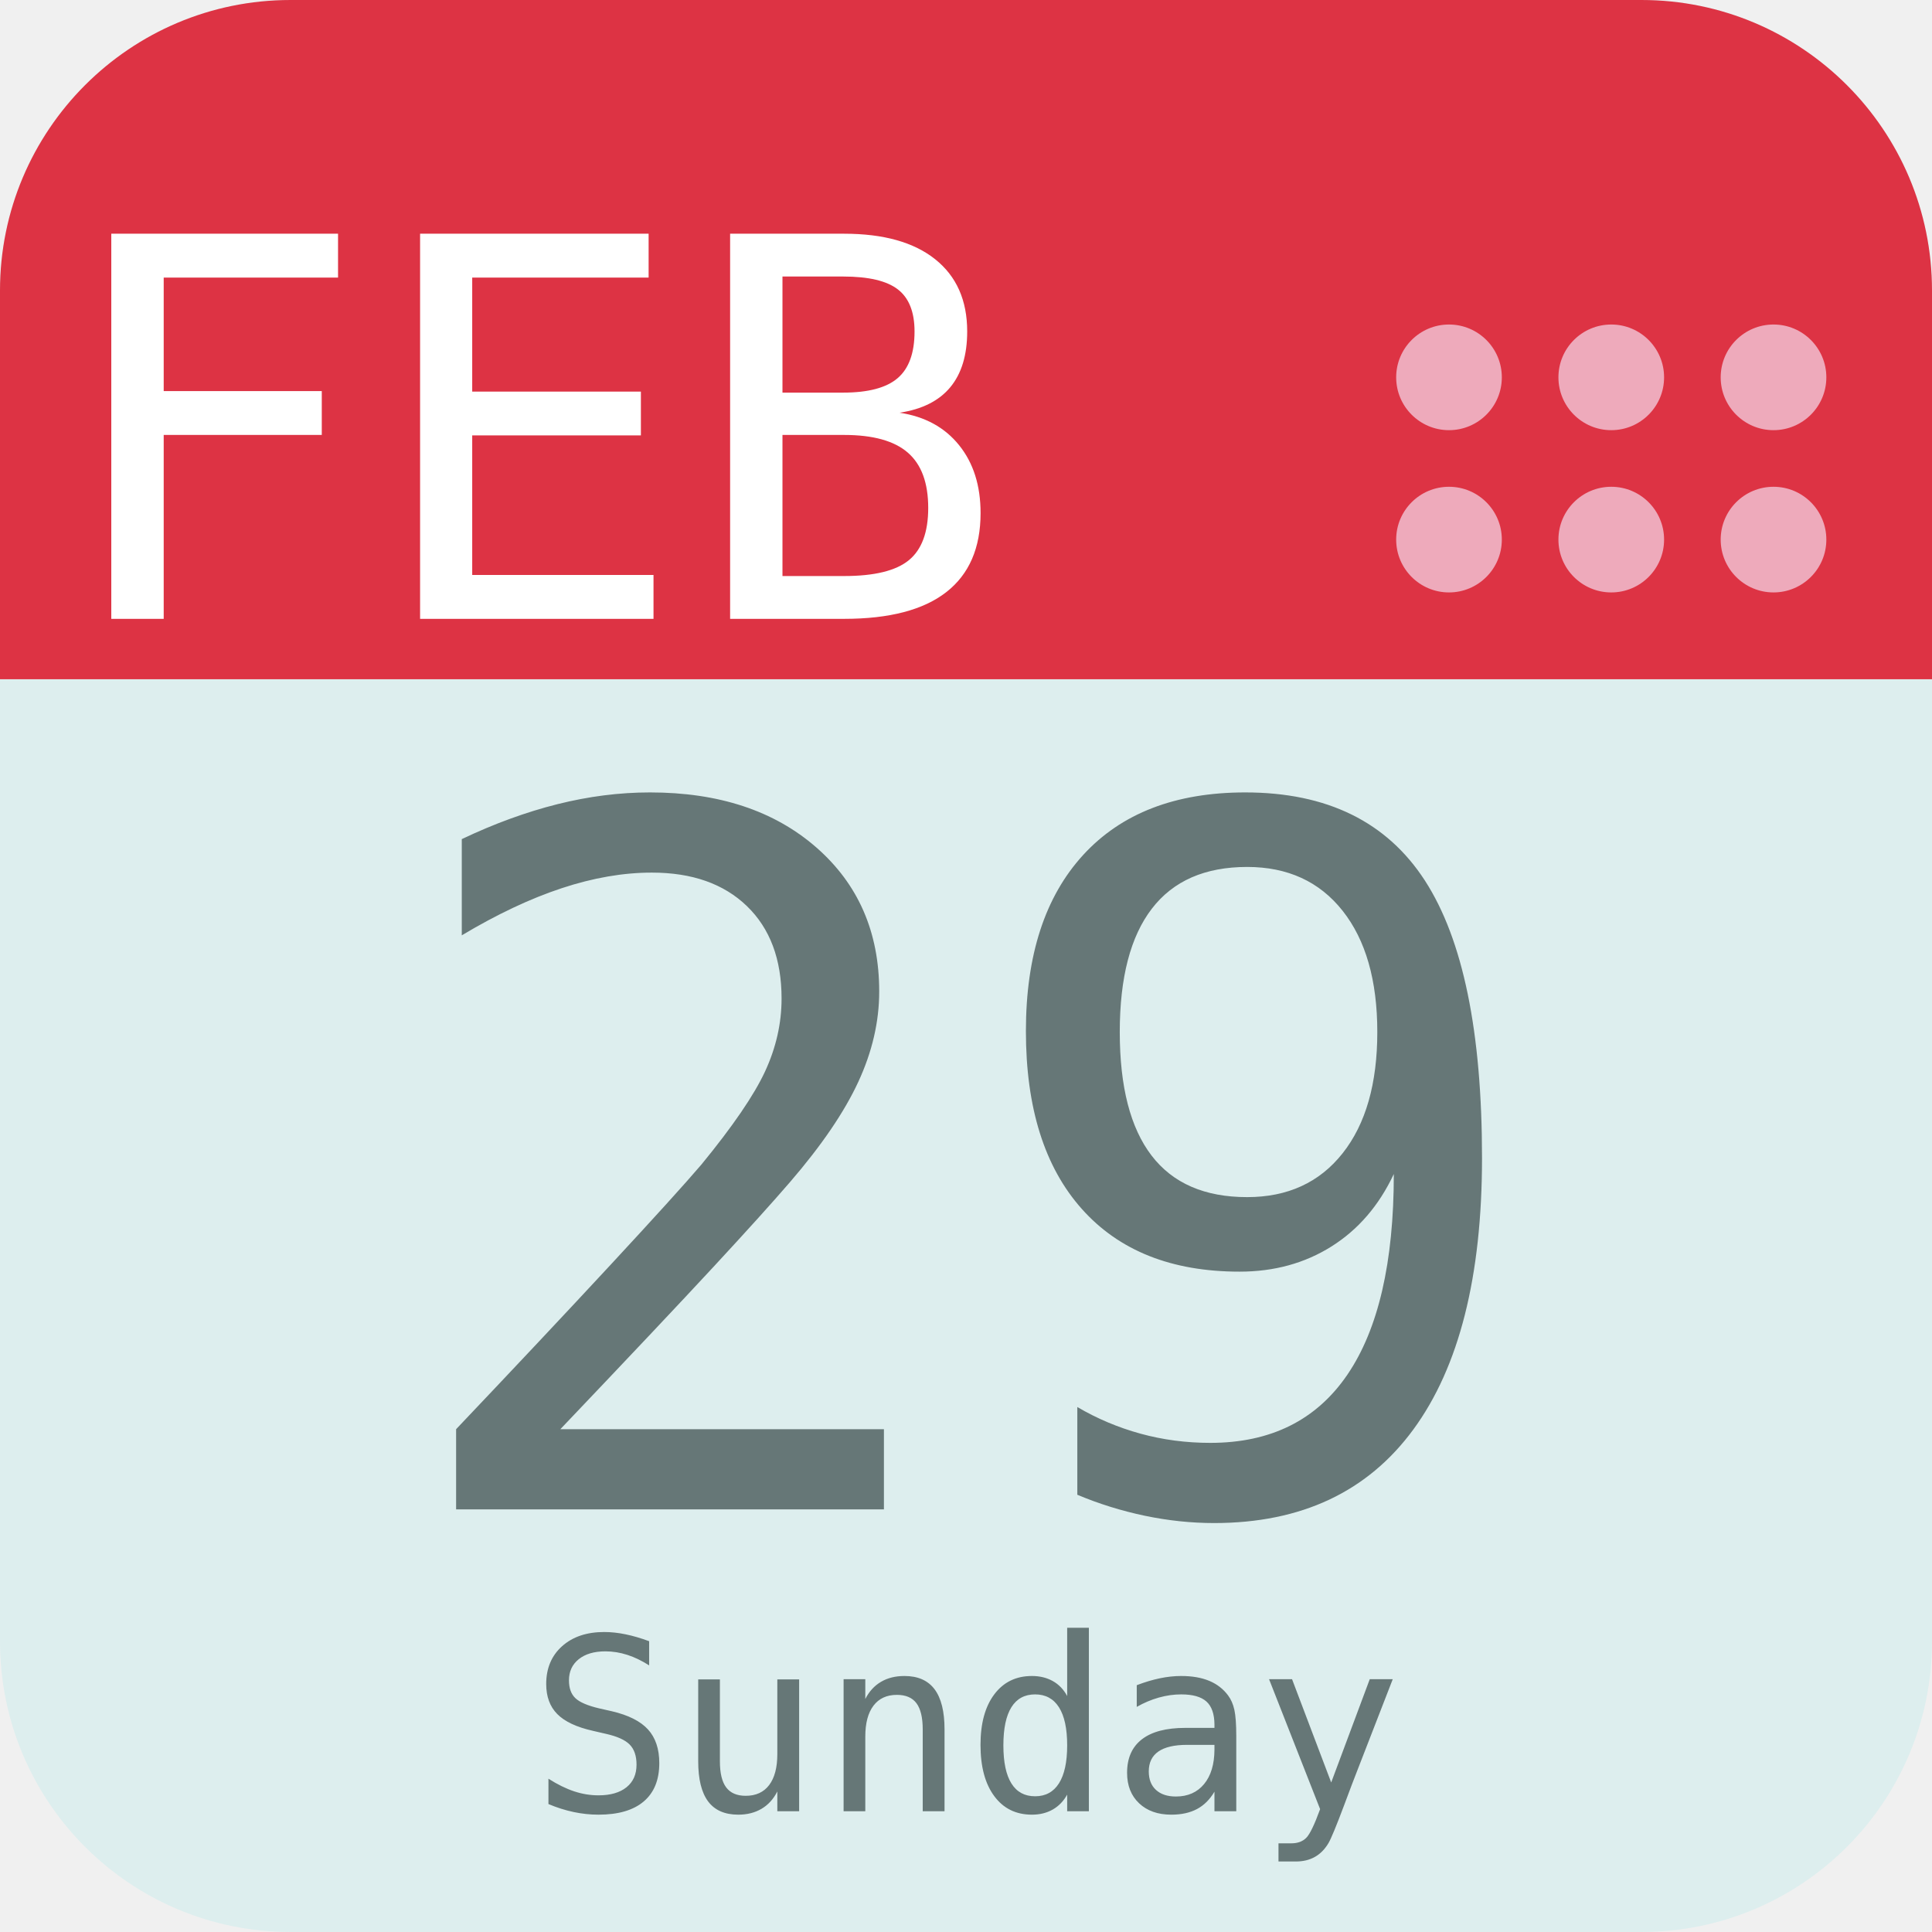
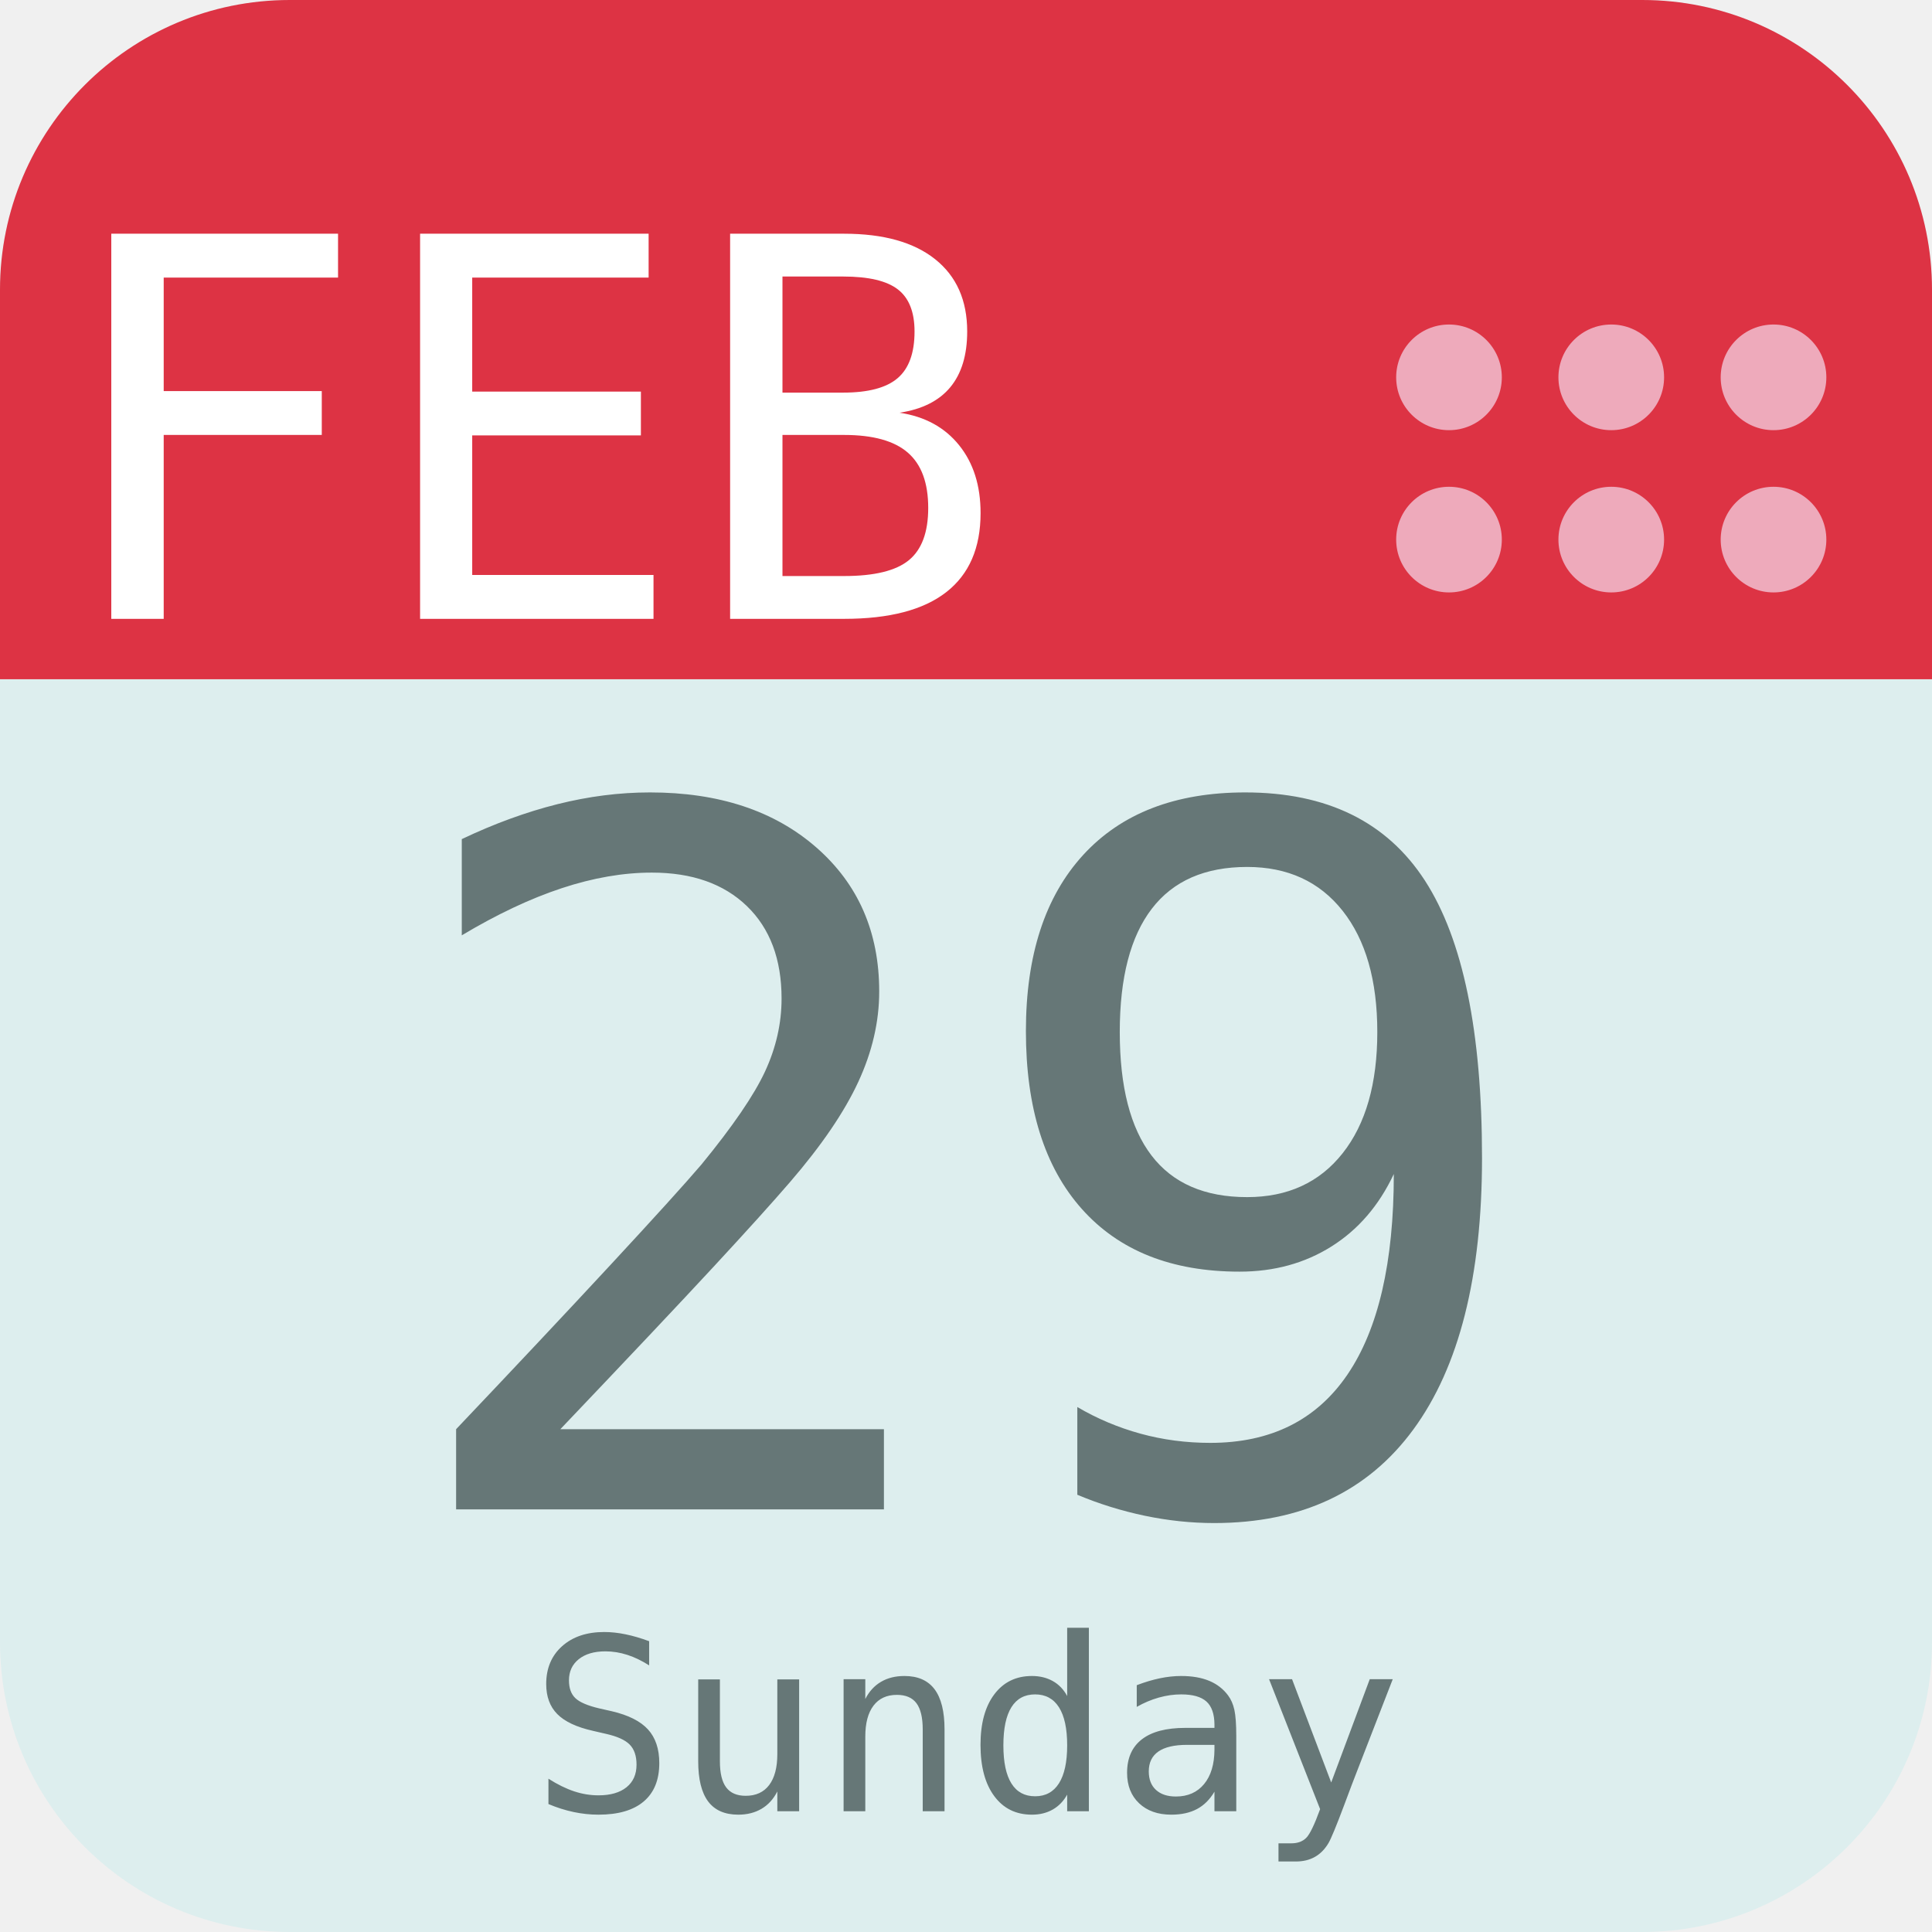
<svg xmlns="http://www.w3.org/2000/svg" aria-label="Calendar" role="img" viewBox="0 0 512 512" style="font-family:monospace;text-anchor:middle;fill:#667777">
-   <rect width="512" height="512" rx="77" id="z" fill="#dee" />
-   <path d="m77 0h358a77 77 0 0 1 77 77v103h-512v-103a77 77 0 0 1 77-77z" fill="#d34" />
+   <defs>
+     <clipPath id="c">
+       <rect width="512" height="512" rx="15%" />
+     </clipPath>
+   </defs>
+   <g clip-path="url(#c)">
+     <rect width="512" height="512" fill="#dee" />
+     <rect width="512" height="180" fill="#d34" />
+   </g>
  <g id="b">
    <circle fill="#eab" cx="384" cy="100" r="14" id="a" />
    <use x="43" href="#a" />
    <use x="86" href="#a" />
  </g>
  <use y="43" href="#b" />
  <text font-size="64" x="256" y="480" id="w">Sunday</text>
  <text fill="#fff" font-size="140" x="140" y="164" id="m">FEB</text>
  <text font-size="256" x="256" y="400" id="d">29</text>
</svg>
